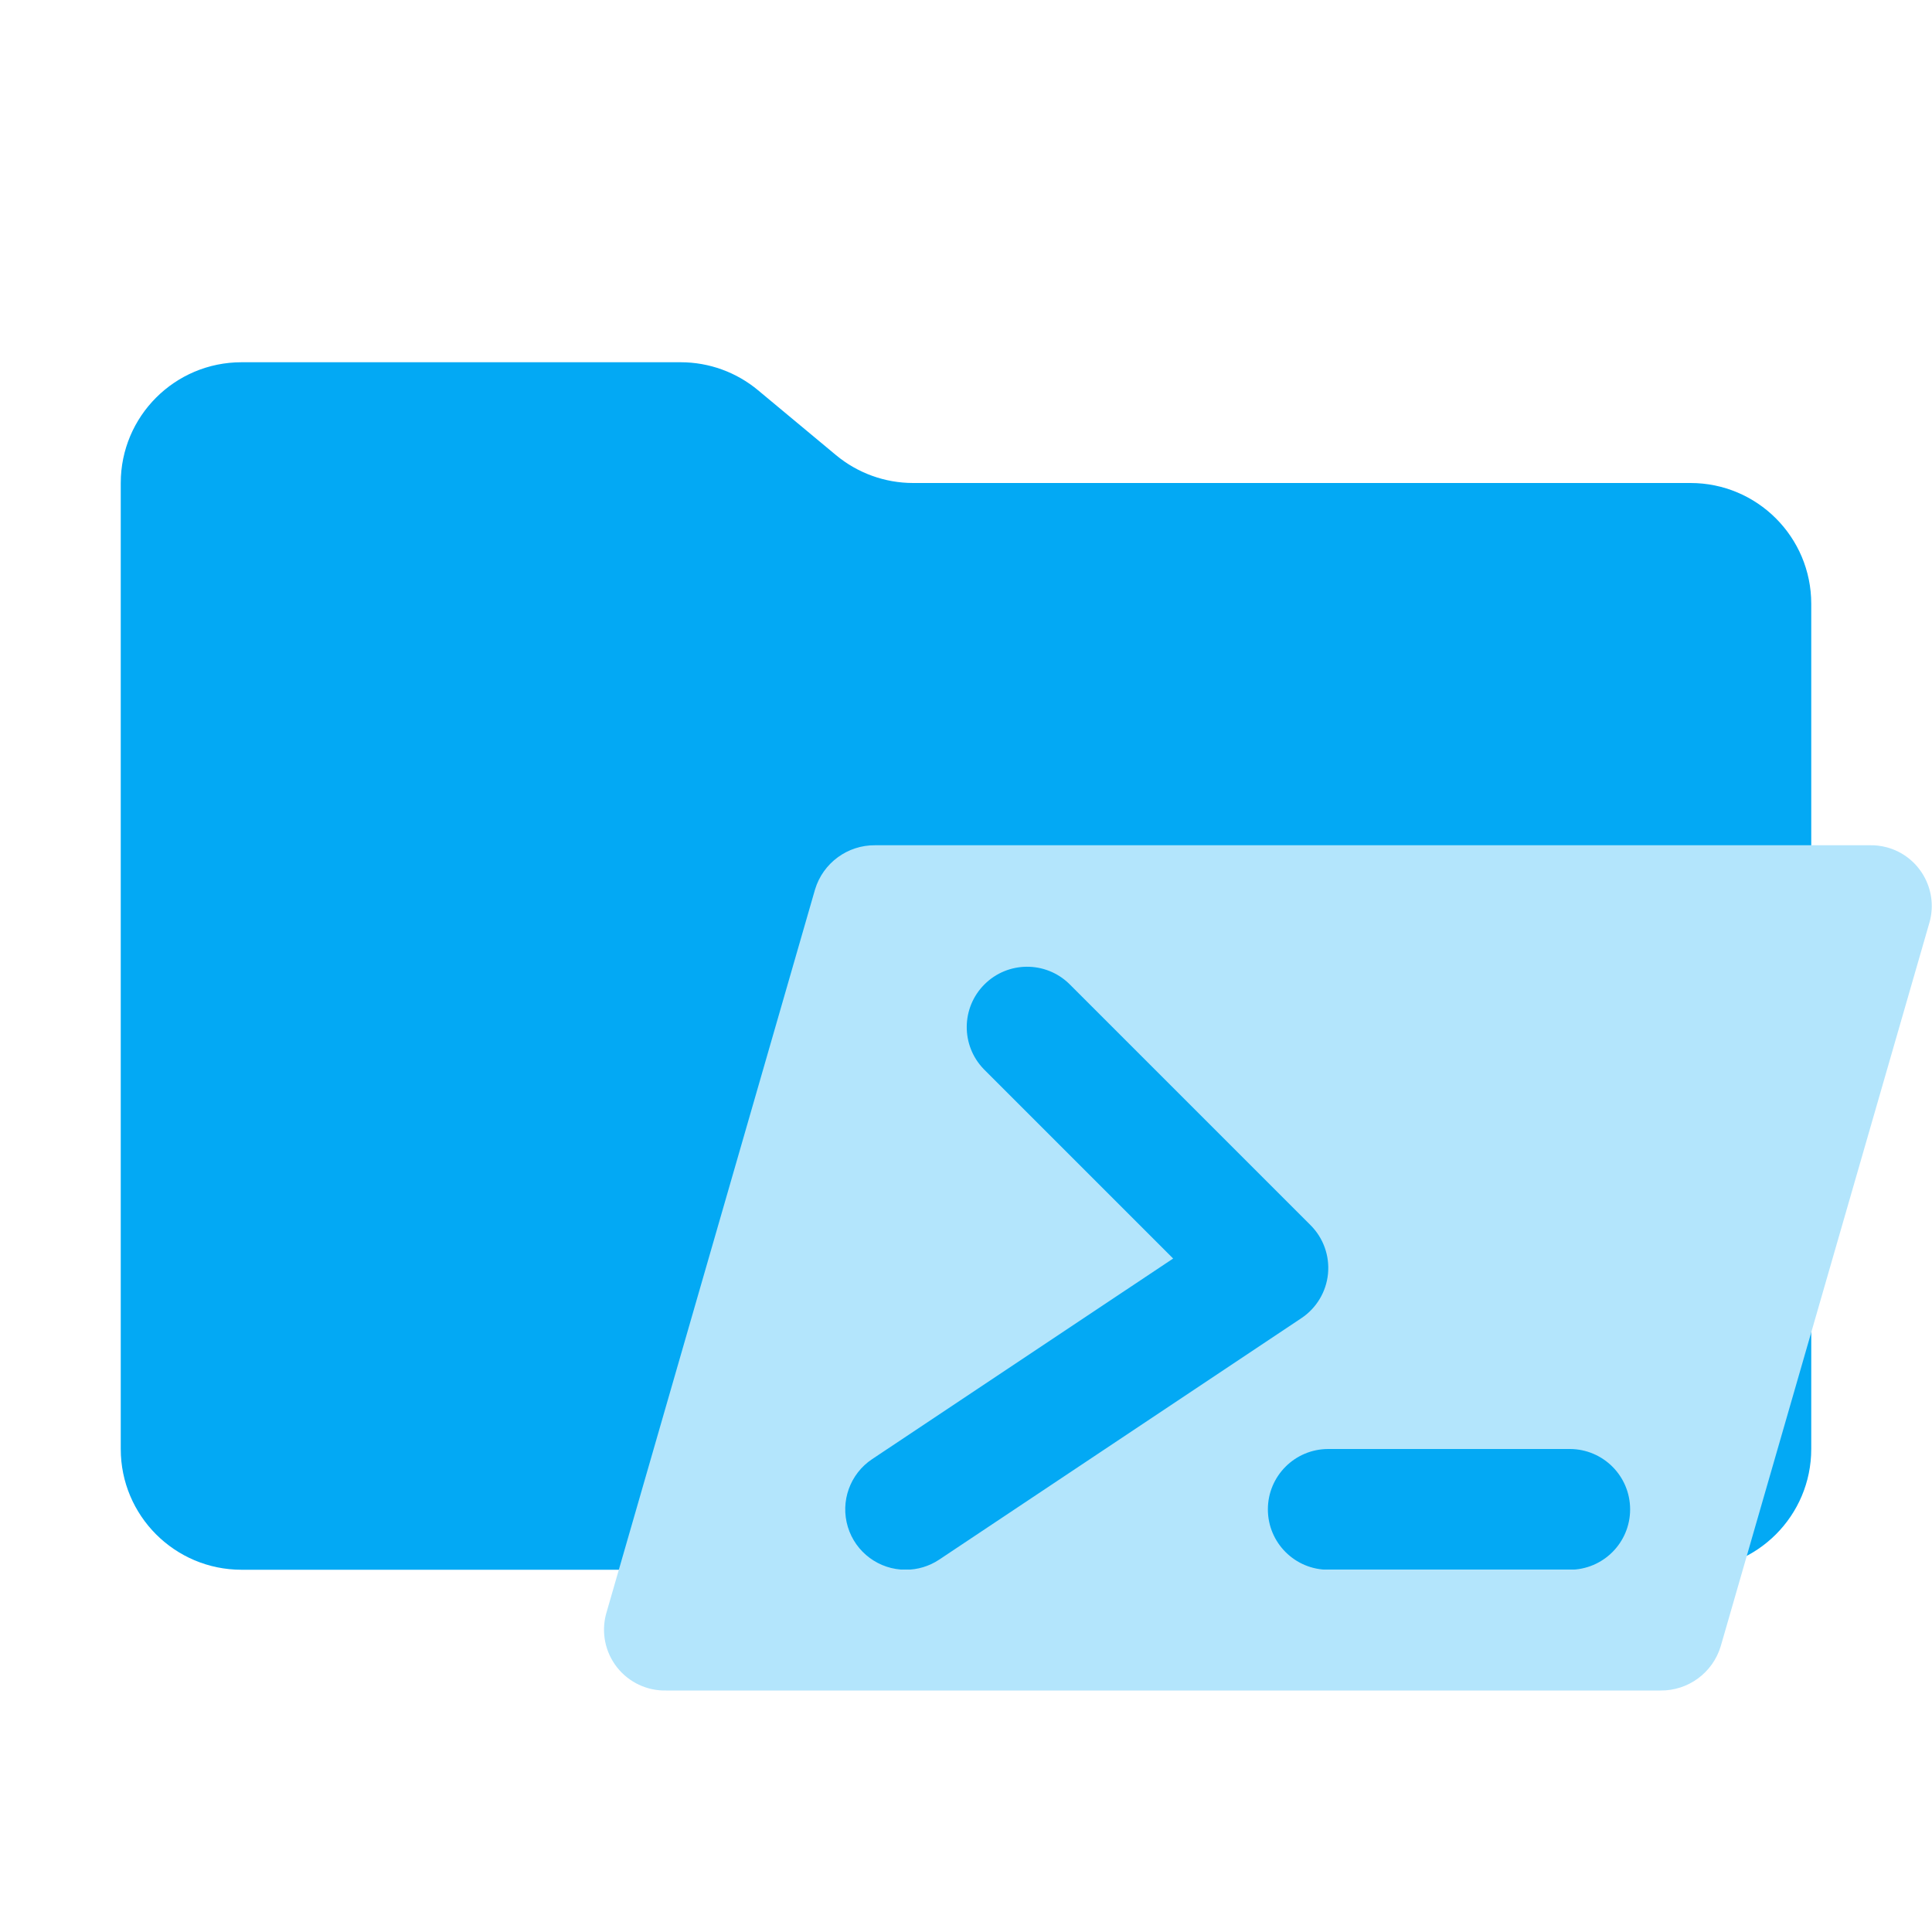
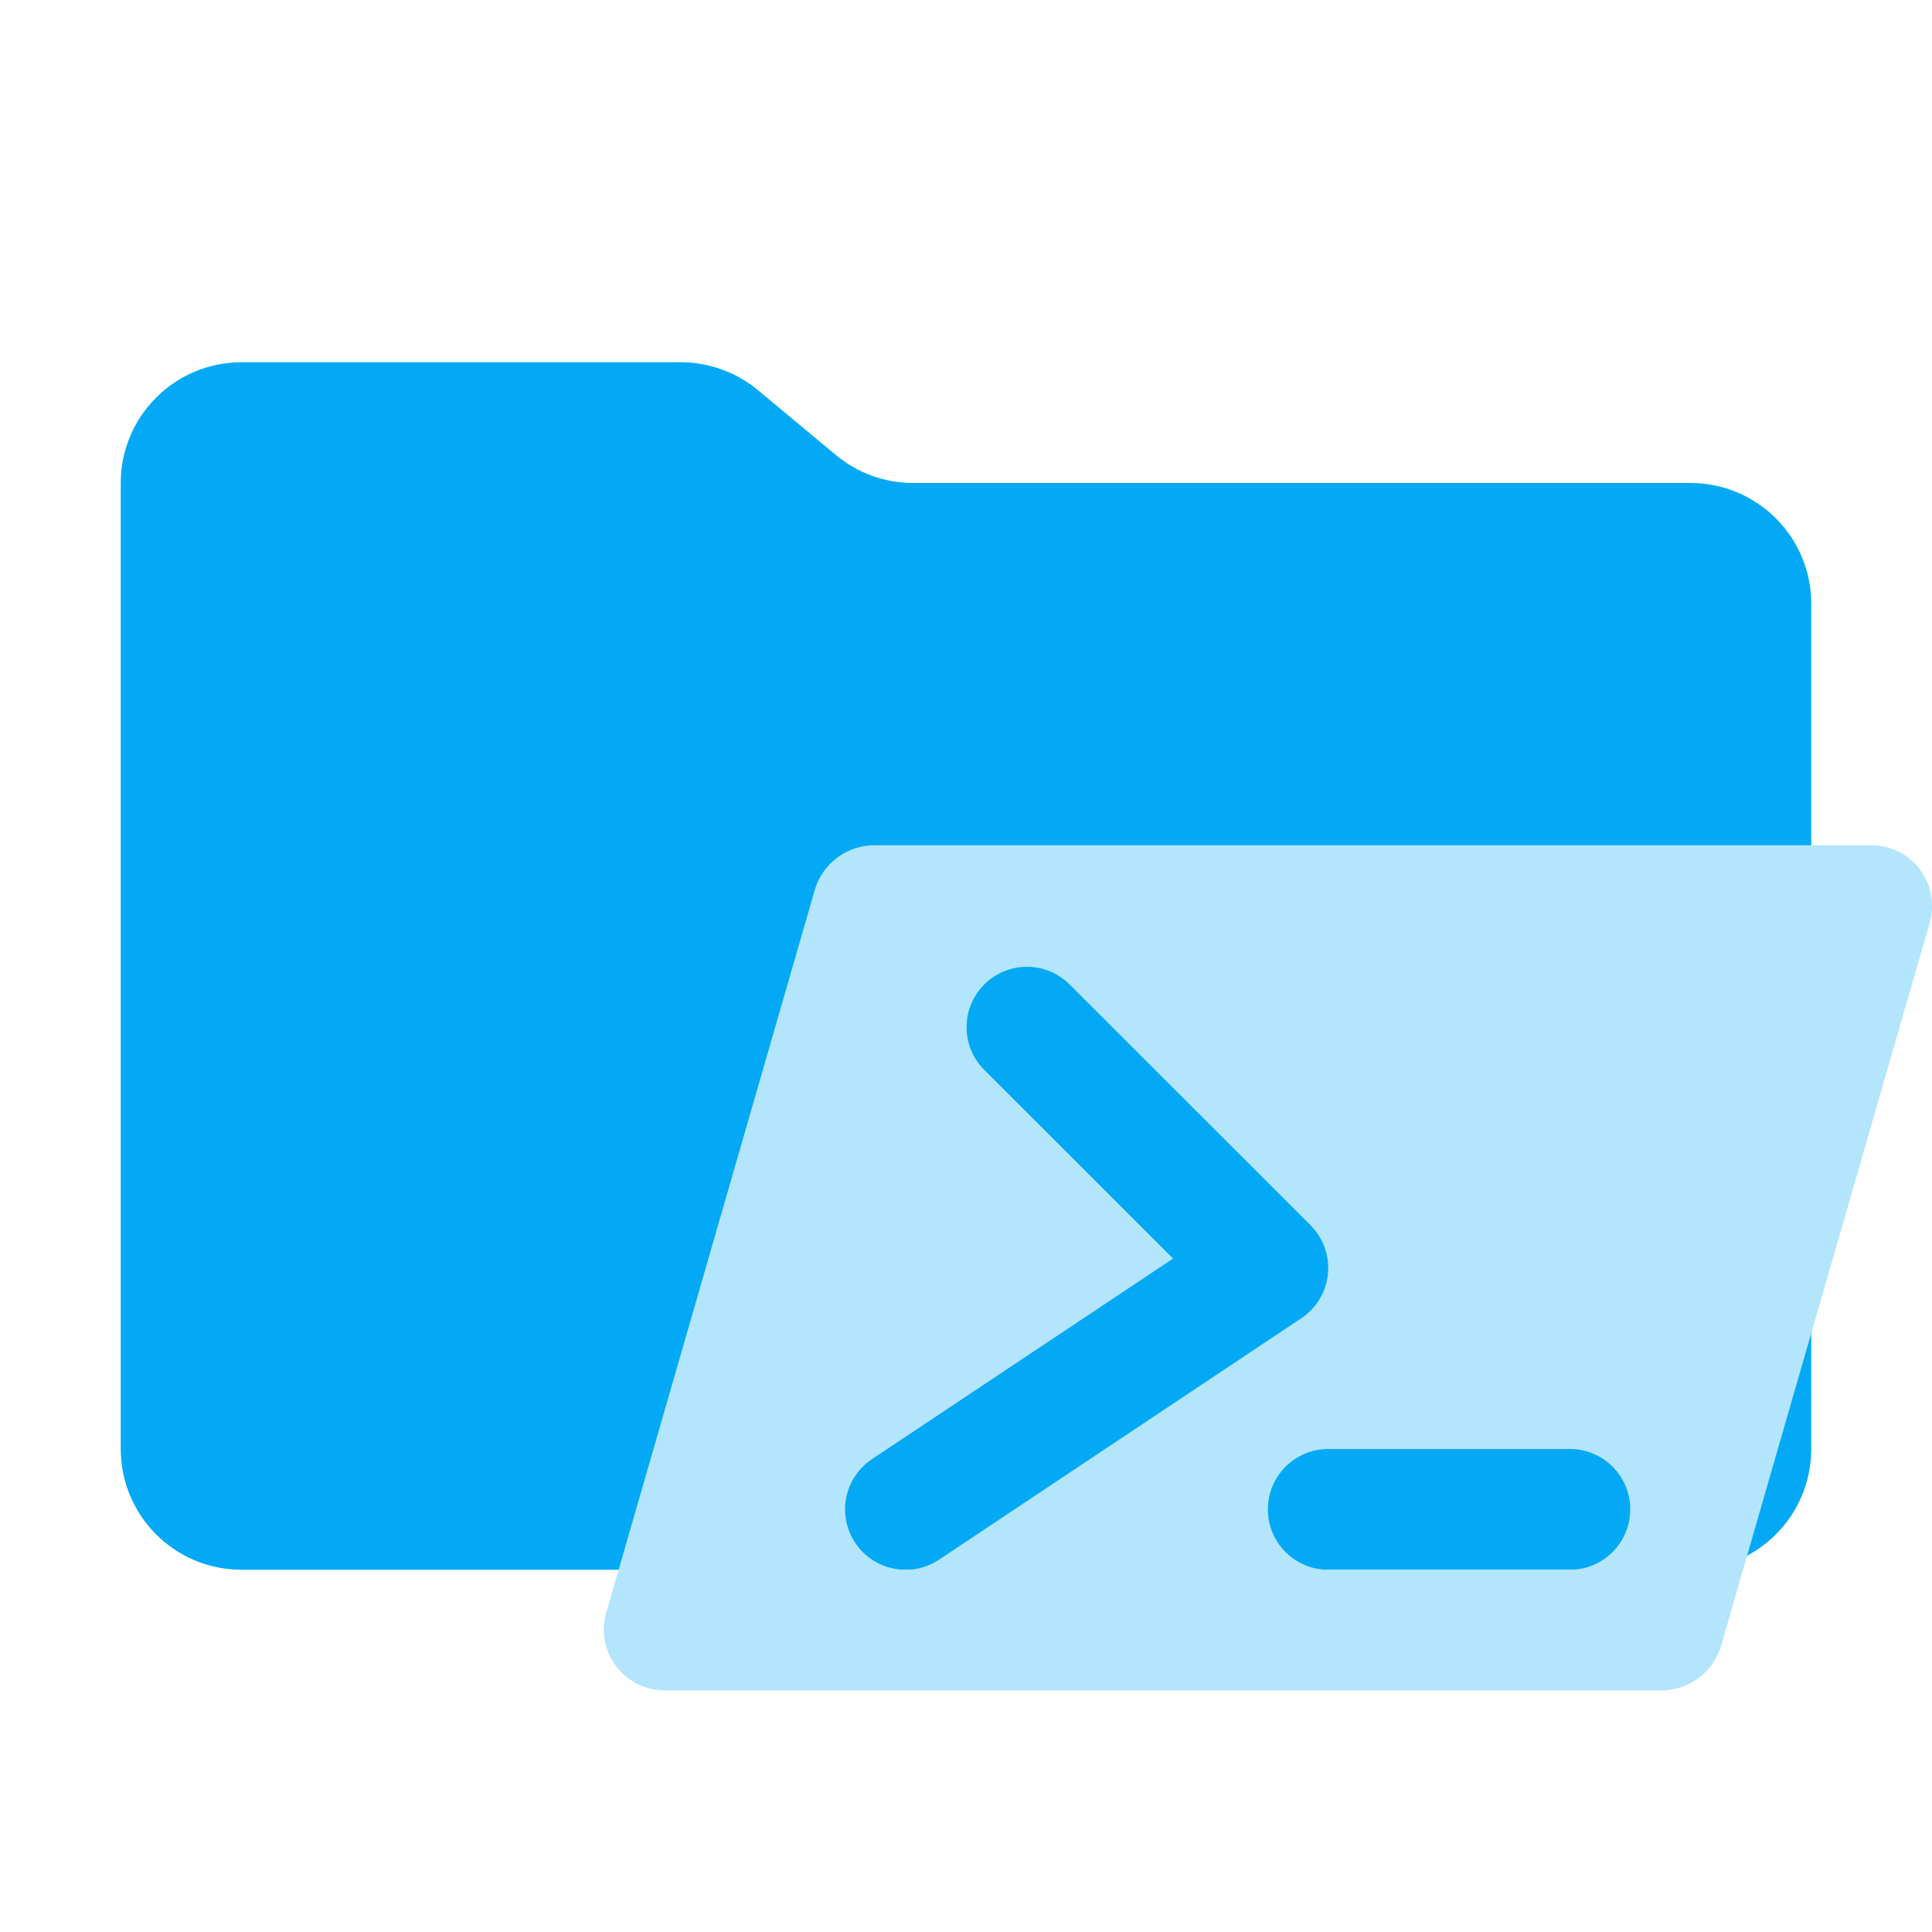
- <svg xmlns="http://www.w3.org/2000/svg" viewBox="0 0 32 32">
-   <path fill="#03a9f4" d="m13.844 7.536-1.288-1.072A2 2 0 0 0 11.276 6H4a2 2 0 0 0-2 2v16a2 2 0 0 0 2 2h24a2 2 0 0 0 2-2V10a2 2 0 0 0-2-2H15.124a2 2 0 0 1-1.28-.464" />
-   <path fill="#b3e5fc" d="M31.25 14.034a1 1 0 0 0-.285-.034H14.496a1.03 1.03 0 0 0-.996.731l-3.461 12A1.007 1.007 0 0 0 11.035 28h16.469a1.03 1.03 0 0 0 .996-.731l3.461-12a1.007 1.007 0 0 0-.71-1.235ZM15.001 26a1 1 0 0 1-.556-1.832l4.986-3.323-3.138-3.138a1 1 0 0 1 1.414-1.414l4 4a1 1 0 0 1-.152 1.54l-6 4A1 1 0 0 1 15 26ZM26 26h-4a1 1 0 0 1 0-2h4a1 1 0 0 1 0 2" />
+ <svg xmlns="http://www.w3.org/2000/svg" viewBox="0 0 16 16">
+   <path id="folder" fill="#03a9f4" d="m6.922 3.768-.644-.536A1 1 0 0 0 5.638 3H2a1 1 0 0 0-1 1v8a1 1 0 0 0 1 1h12a1 1 0 0 0 1-1V5a1 1 0 0 0-1-1H7.562a1 1 0 0 1-.64-.232" />
+   <path id="motive" fill="#b3e5fc" d="m 15.627,7.017 a 0.5,0.5 0 0 0 -0.143,-0.017 H 7.247 a 0.515,0.515 0 0 0 -0.498,0.365 l -1.731,6 a 0.504,0.503 0 0 0 0.498,0.634 h 8.238 a 0.515,0.515 0 0 0 0.498,-0.365 L 15.983,7.635 A 0.504,0.503 0 0 0 15.627,7.017 Z M 7.499,13 a 0.5,0.5 0 0 1 -0.278,-0.916 l 2.494,-1.661 -1.57,-1.569 a 0.5,0.5 0 0 1 0.707,-0.707 l 2.001,2 a 0.5,0.5 0 0 1 -0.076,0.77 l -3.001,2 a 0.5,0.5 0 0 1 -0.278,0.084 z m 5.502,0 h -2.001 a 0.5,0.5 0 0 1 0,-1 h 2.001 a 0.5,0.5 0 0 1 0,1" />
</svg>
